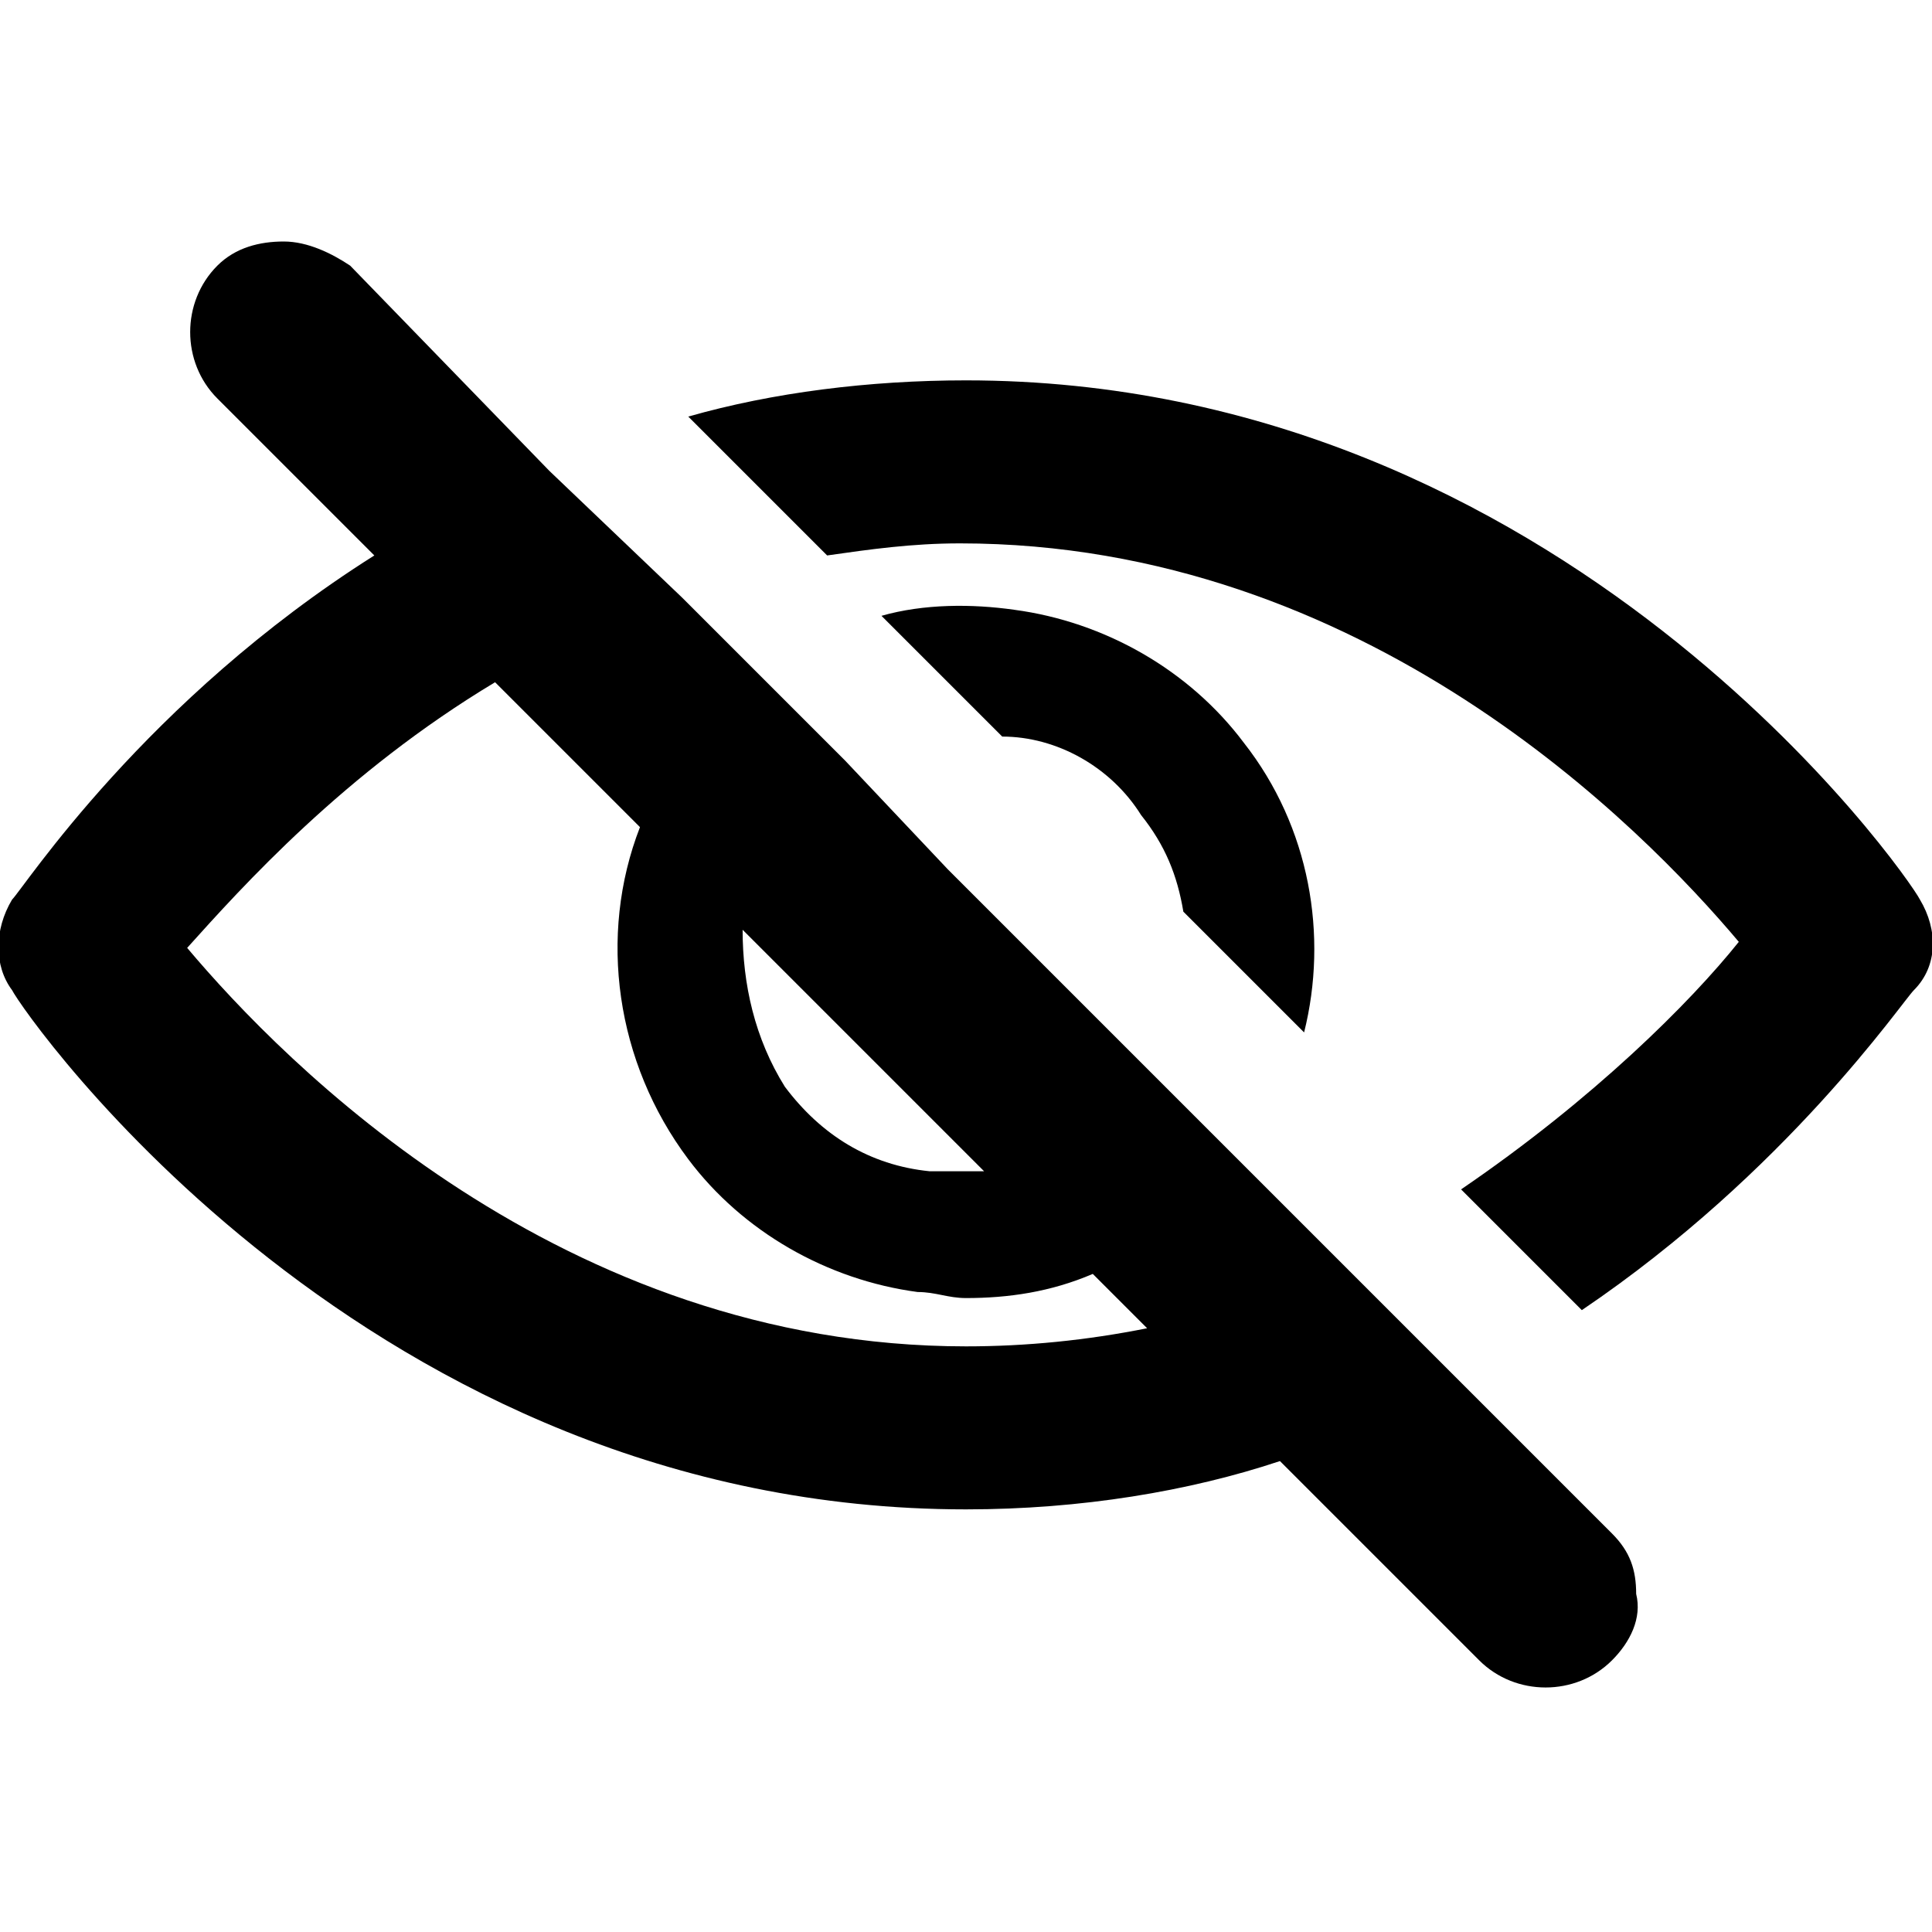
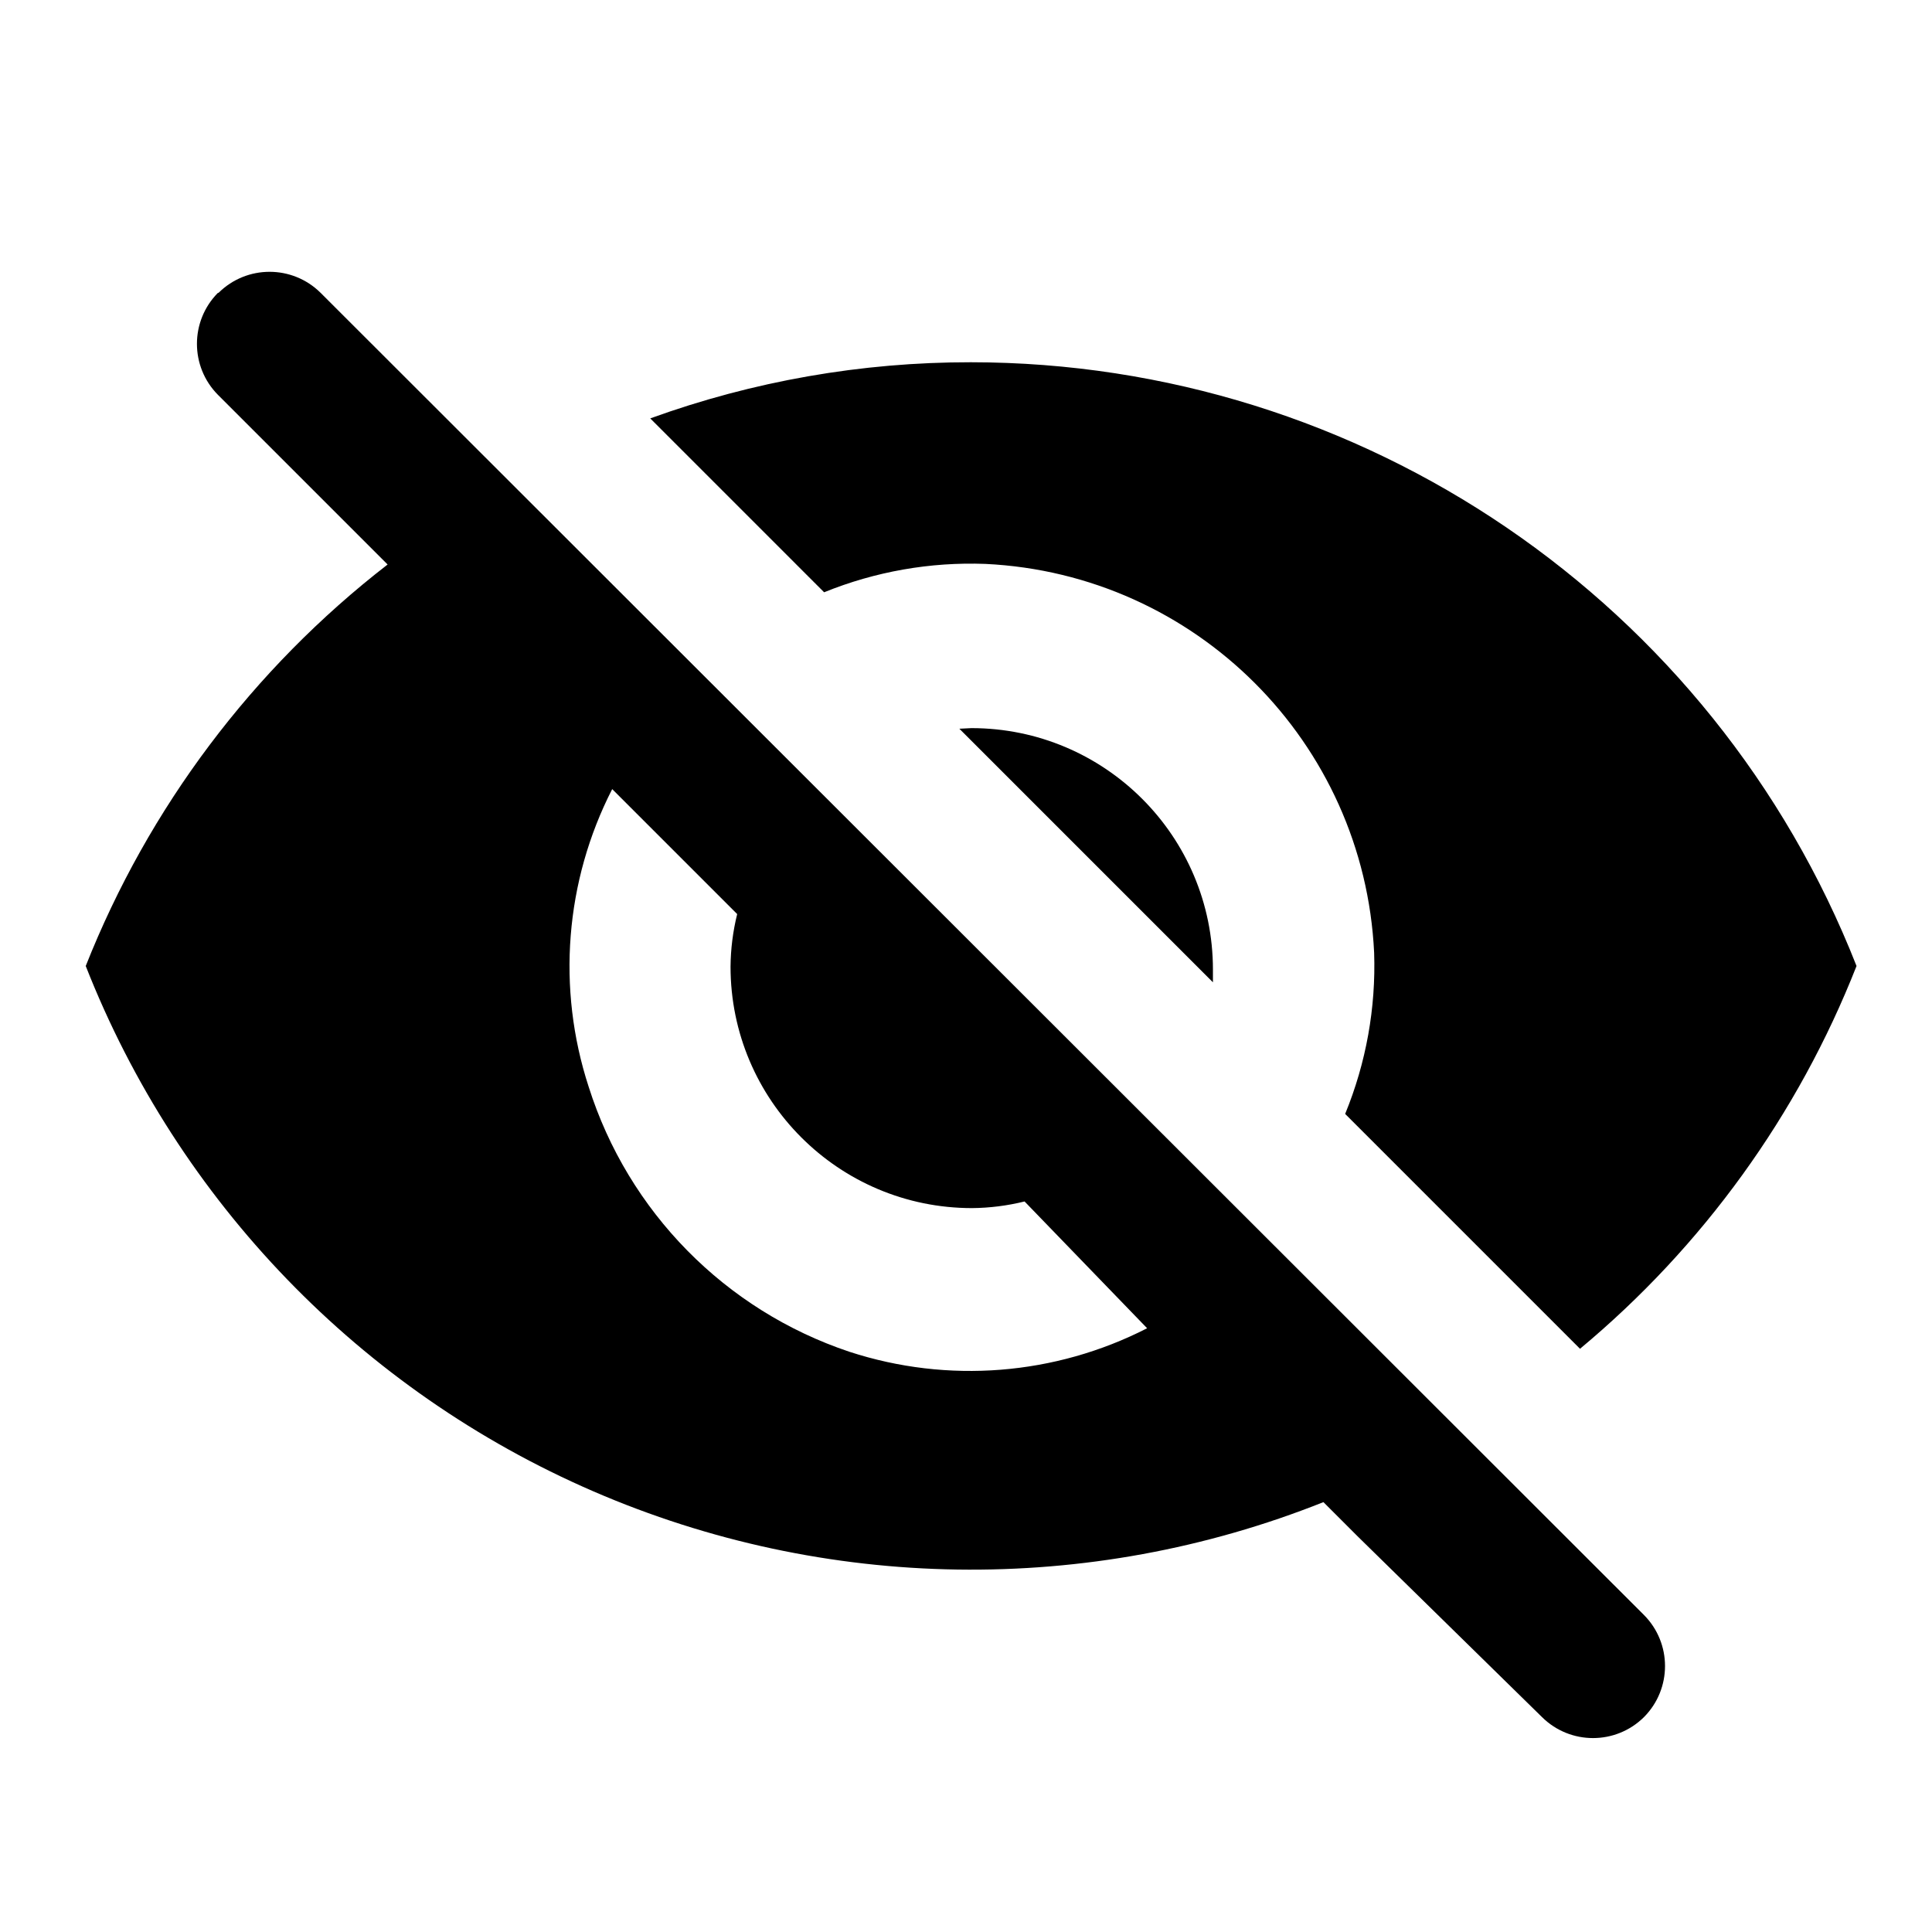
- <svg xmlns="http://www.w3.org/2000/svg" height="32" width="32" preserveAspectRatio="xMidYMid" viewBox="0 0 32 32">
-   <g>
-     <path d="M18.9,13.5c0.4,0.5,0.6,1,0.7,1.6l2,2c0.4-1.6,0.1-3.4-1-4.8c-0.9-1.2-2.3-2-3.8-2.2c-0.7-0.1-1.5-0.1-2.2,0.1   l2,2C17.5,12.2,18.4,12.7,18.9,13.5" />
-     <path d="M31.8,14.9c-0.2-0.4-5.9-8.6-15.8-8.6c-1.6,0-3.2,0.2-4.6,0.6l2.3,2.3c0.7-0.1,1.4-0.2,2.2-0.2   c6.7,0,11.3,4.7,12.9,6.6c-0.8,1-2.4,2.6-4.6,4.1l2,2c3.4-2.3,5.3-5.1,5.5-5.3C32.1,16,32.1,15.4,31.8,14.9" />
-     <path d="M26.7,25.4L24.3,23l-2.1-2.1l-1.7-1.7l-1.5-1.5L17.3,16l-1.6-1.6L14,12.6l-1.5-1.5l-1.2-1.2L9.1,7.8L5.8,4.4   C5.5,4.2,5.1,4,4.7,4C4.3,4,3.9,4.1,3.6,4.4C3,5,3,6,3.6,6.6l2.6,2.6c-3.8,2.4-5.8,5.5-6,5.7c-0.3,0.5-0.3,1.1,0,1.5   c0.2,0.4,5.9,8.6,15.8,8.6c1.9,0,3.7-0.3,5.2-0.8l3.3,3.3c0.6,0.6,1.6,0.6,2.2,0v0c0.3-0.3,0.5-0.7,0.4-1.1   C27.1,26,27,25.7,26.7,25.4 M12.3,15.4l4,4c-0.3,0-0.6,0-0.9,0c-1-0.1-1.8-0.6-2.4-1.4C12.5,17.2,12.3,16.3,12.3,15.4 M16,22.3   c-6.7,0-11.3-4.7-12.9-6.6c0.9-1,2.6-2.9,5.1-4.4l2.4,2.4c-0.7,1.8-0.4,3.9,0.8,5.5c0.9,1.2,2.3,2,3.8,2.2c0.3,0,0.5,0.1,0.8,0.1   c0.7,0,1.4-0.1,2.1-0.4L19,22C18,22.2,17,22.3,16,22.3" />
-   </g>
+ <svg xmlns="http://www.w3.org/2000/svg" viewBox="0 0 32 32">
+   <path d="M16.32 9.34a6.77 6.77 0 0 1 6.44 6.44 6.46 6.46 0 0 1-.48 2.67l3.89 3.89A15.75 15.75 0 0 0 30.75 16 15.77 15.77 0 0 0 16.08 6a15.53 15.53 0 0 0-5.31.93l2.88 2.88a6.46 6.46 0 0 1 2.67-.47zM3.61 4.85a1.2 1.2 0 0 0 0 1.69l2.2 2.2.61.61a15.74 15.74 0 0 0-5 6.65 15.76 15.76 0 0 0 20.5 8.88l.56.56 3.06 3a1.2 1.2 0 0 0 1.69 0 1.2 1.2 0 0 0 0-1.69L5.31 4.85a1.2 1.2 0 0 0-1.69 0zm6.53 8.22l2.07 2.07a3.76 3.76 0 0 0-.11.87 4 4 0 0 0 4 4 3.76 3.76 0 0 0 .87-.11L19 22a6.44 6.44 0 0 1-4.93.39A6.79 6.79 0 0 1 9.75 18a6.44 6.44 0 0 1 .39-4.93zm5.75-1l4.2 4.2v-.21a4 4 0 0 0-4-4z" />
</svg>
